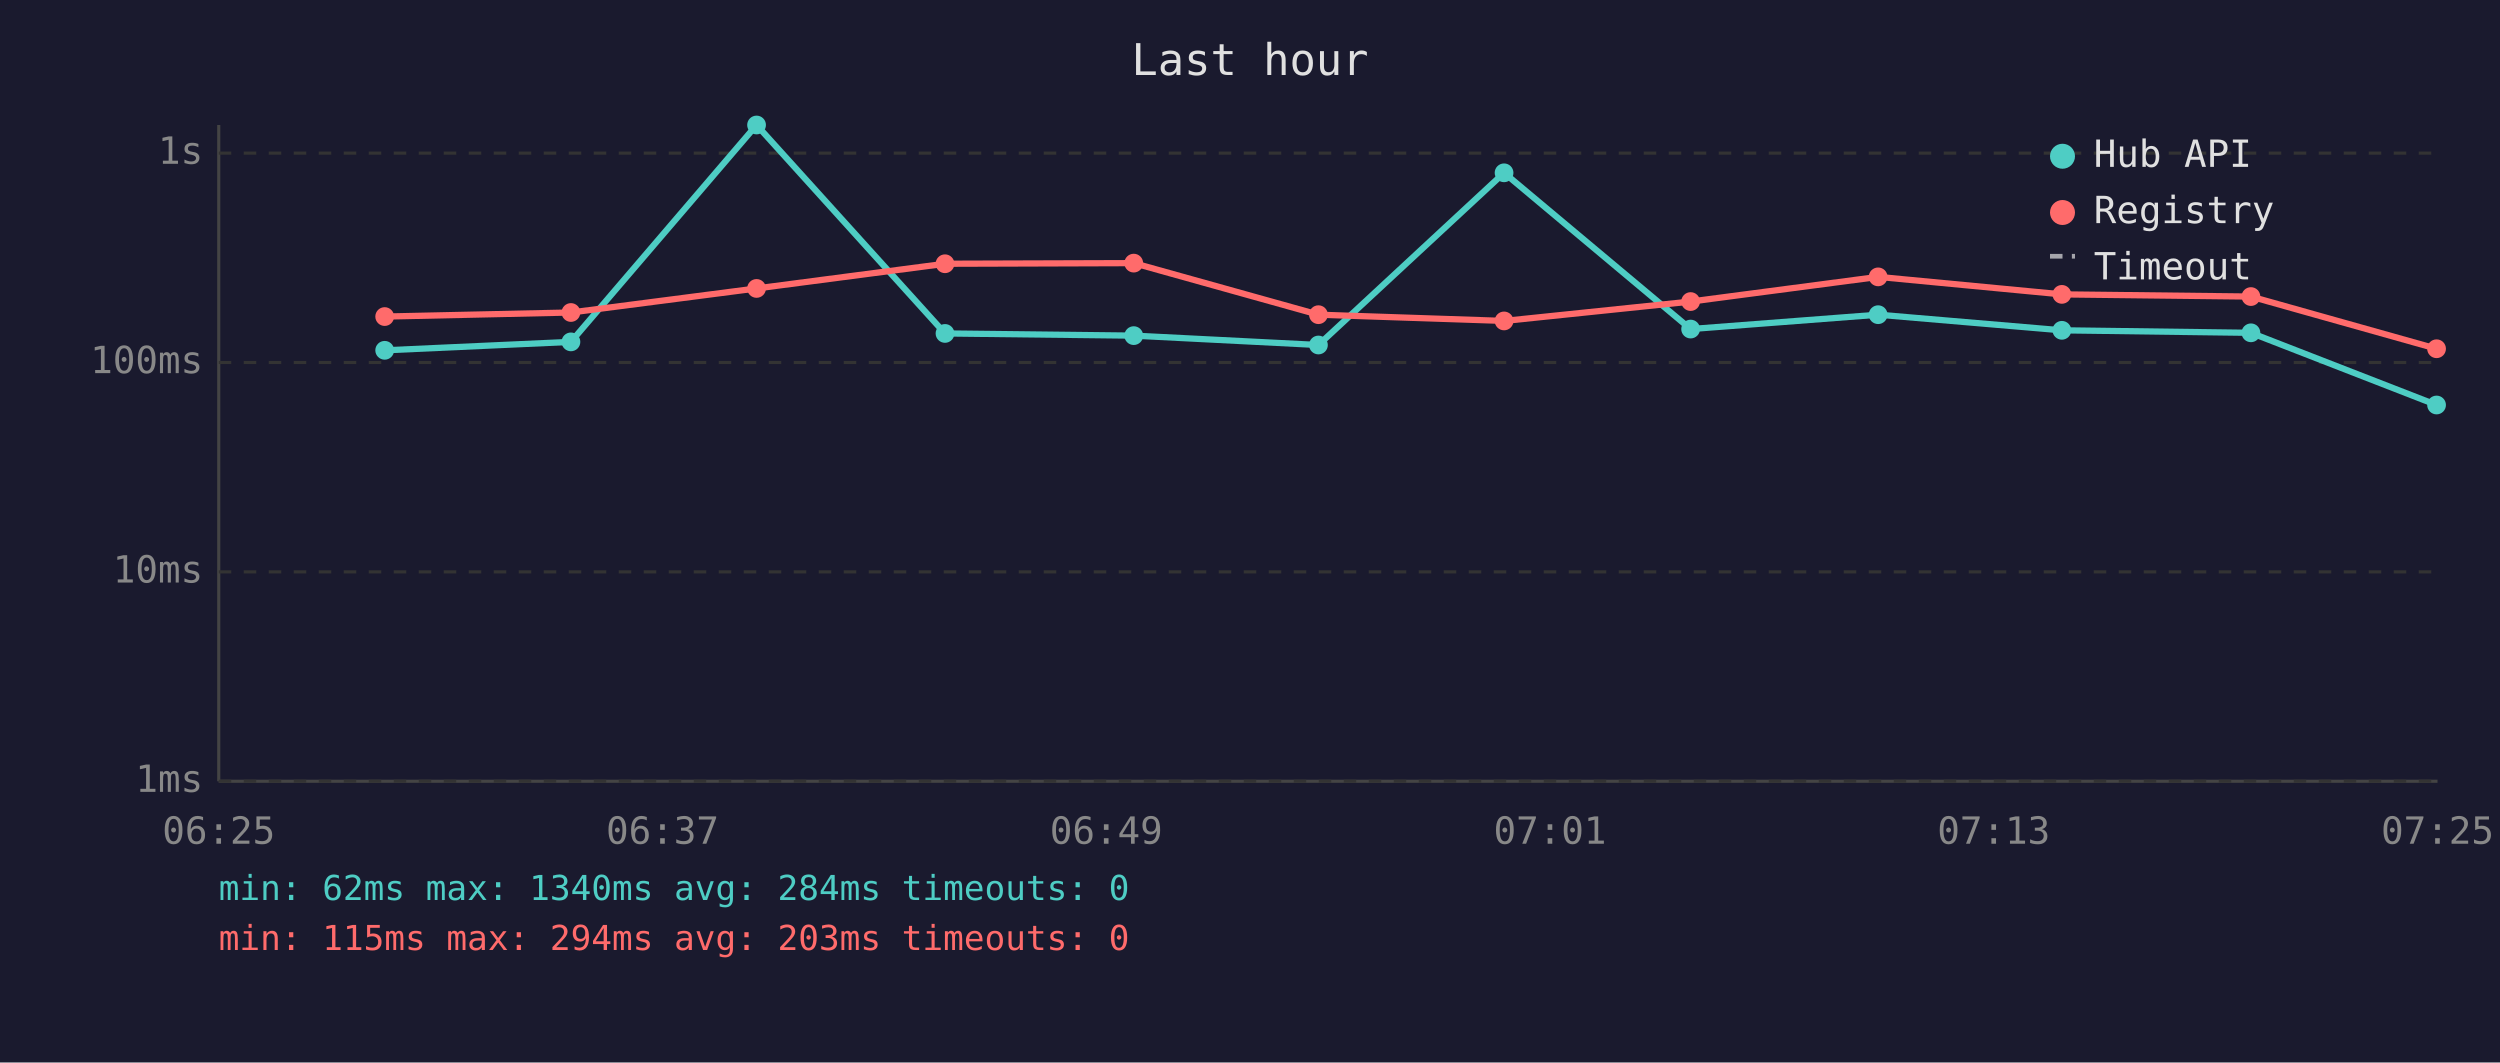
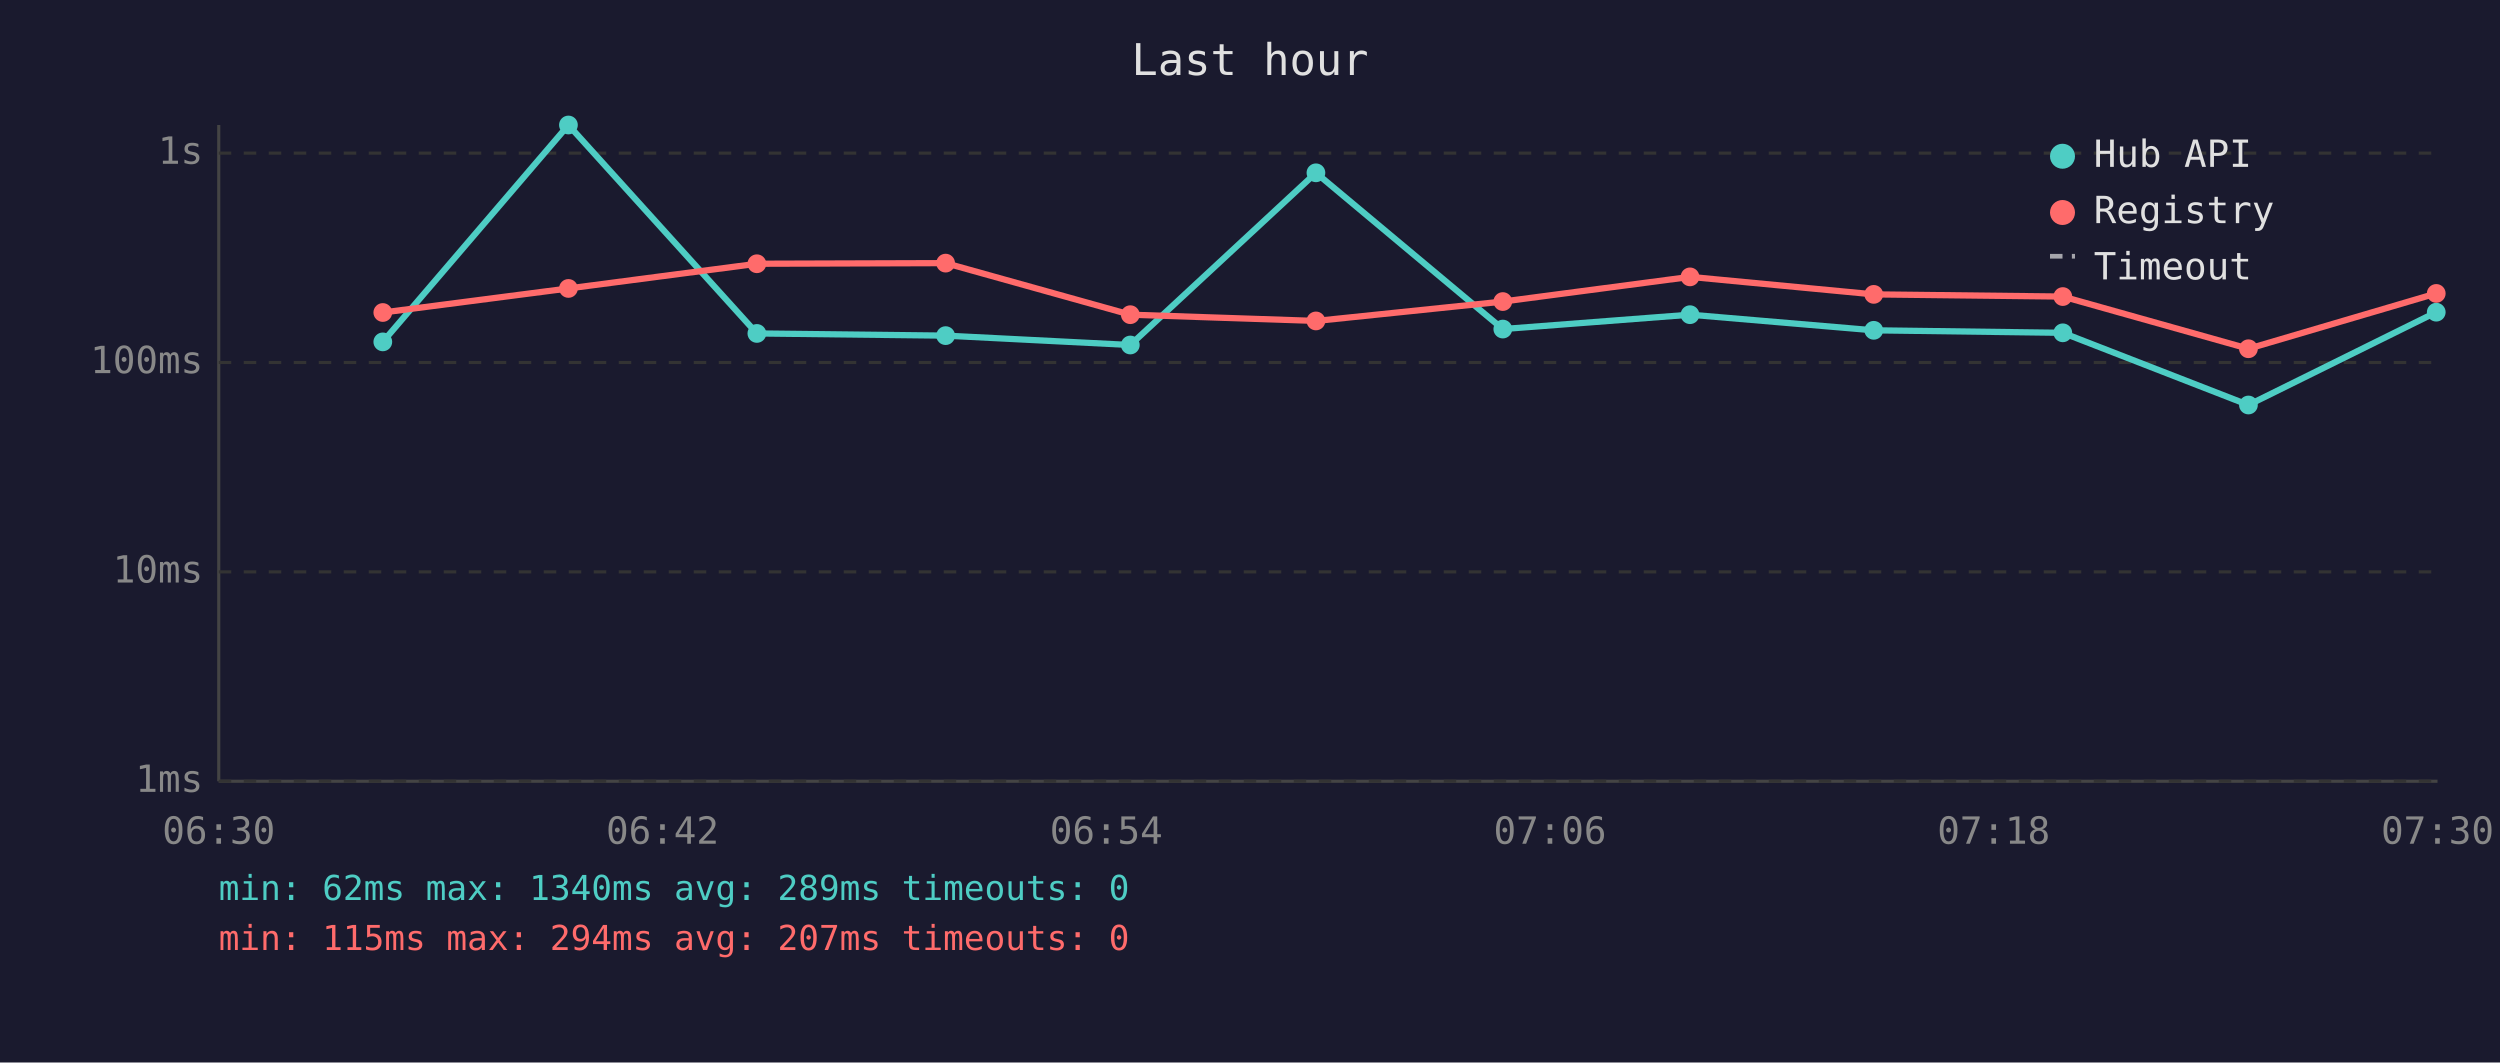
<svg xmlns="http://www.w3.org/2000/svg" viewBox="0 0 800 340" font-family="monospace" font-size="12">
  <rect width="800" height="340" fill="#1a1a2e" />
  <text x="400" y="24" fill="#e0e0e0" font-size="14" text-anchor="middle">Last hour</text>
  <line x1="70" y1="40" x2="70" y2="250" stroke="#444" stroke-width="1" />
  <line x1="70" y1="250" x2="780" y2="250" stroke="#444" stroke-width="1" />
  <line x1="70" y1="250" x2="780" y2="250" stroke="#333" stroke-width="1" stroke-dasharray="4" />
  <text x="65" y="250" fill="#888" text-anchor="end" dominant-baseline="middle">1ms</text>
  <line x1="70" y1="183" x2="780" y2="183" stroke="#333" stroke-width="1" stroke-dasharray="4" />
  <text x="65" y="183" fill="#888" text-anchor="end" dominant-baseline="middle">10ms</text>
  <line x1="70" y1="116" x2="780" y2="116" stroke="#333" stroke-width="1" stroke-dasharray="4" />
  <text x="65" y="116" fill="#888" text-anchor="end" dominant-baseline="middle">100ms</text>
  <line x1="70" y1="49" x2="780" y2="49" stroke="#333" stroke-width="1" stroke-dasharray="4" />
  <text x="65" y="49" fill="#888" text-anchor="end" dominant-baseline="middle">1s</text>
-   <text x="70" y="270" fill="#888" text-anchor="middle">06:25</text>
-   <text x="212" y="270" fill="#888" text-anchor="middle">06:37</text>
-   <text x="354" y="270" fill="#888" text-anchor="middle">06:49</text>
-   <text x="496" y="270" fill="#888" text-anchor="middle">07:01</text>
-   <text x="638" y="270" fill="#888" text-anchor="middle">07:13</text>
-   <text x="780" y="270" fill="#888" text-anchor="middle">07:25</text>
-   <polyline points="123.1,112.1 182.7,109.4 242.1,40.0 302.4,106.7 362.8,107.4 421.9,110.4 481.3,55.3 541.0,105.3 601.0,100.7 659.8,105.7 720.3,106.5 779.7,129.6" fill="none" stroke="#4ecdc4" stroke-width="2" opacity="1" />
-   <circle cx="123.1" cy="112.1" r="3" fill="#4ecdc4" />
-   <circle cx="182.7" cy="109.4" r="3" fill="#4ecdc4" />
-   <circle cx="242.1" cy="40.0" r="3" fill="#4ecdc4" />
-   <circle cx="302.4" cy="106.7" r="3" fill="#4ecdc4" />
-   <circle cx="362.8" cy="107.4" r="3" fill="#4ecdc4" />
-   <circle cx="421.9" cy="110.4" r="3" fill="#4ecdc4" />
-   <circle cx="481.3" cy="55.3" r="3" fill="#4ecdc4" />
-   <circle cx="541.0" cy="105.3" r="3" fill="#4ecdc4" />
-   <circle cx="601.0" cy="100.7" r="3" fill="#4ecdc4" />
-   <circle cx="659.8" cy="105.7" r="3" fill="#4ecdc4" />
-   <circle cx="720.3" cy="106.5" r="3" fill="#4ecdc4" />
-   <circle cx="779.7" cy="129.6" r="3" fill="#4ecdc4" />
-   <polyline points="123.1,101.3 182.7,100.0 242.1,92.3 302.4,84.4 362.8,84.2 421.9,100.7 481.3,102.7 541.0,96.5 601.0,88.6 659.8,94.2 720.3,94.9 779.7,111.6" fill="none" stroke="#ff6b6b" stroke-width="2" opacity="1" />
-   <circle cx="123.1" cy="101.3" r="3" fill="#ff6b6b" />
-   <circle cx="182.7" cy="100.0" r="3" fill="#ff6b6b" />
-   <circle cx="242.1" cy="92.3" r="3" fill="#ff6b6b" />
-   <circle cx="302.4" cy="84.4" r="3" fill="#ff6b6b" />
-   <circle cx="362.8" cy="84.2" r="3" fill="#ff6b6b" />
-   <circle cx="421.9" cy="100.7" r="3" fill="#ff6b6b" />
-   <circle cx="481.3" cy="102.7" r="3" fill="#ff6b6b" />
-   <circle cx="541.0" cy="96.5" r="3" fill="#ff6b6b" />
-   <circle cx="601.0" cy="88.6" r="3" fill="#ff6b6b" />
-   <circle cx="659.8" cy="94.2" r="3" fill="#ff6b6b" />
-   <circle cx="720.3" cy="94.9" r="3" fill="#ff6b6b" />
-   <circle cx="779.7" cy="111.6" r="3" fill="#ff6b6b" />
+   <text x="70" y="270" fill="#888" text-anchor="middle">06:30</text>
+   <text x="212" y="270" fill="#888" text-anchor="middle">06:42</text>
+   <text x="354" y="270" fill="#888" text-anchor="middle">06:54</text>
+   <text x="496" y="270" fill="#888" text-anchor="middle">07:06</text>
+   <text x="638" y="270" fill="#888" text-anchor="middle">07:18</text>
+   <text x="780" y="270" fill="#888" text-anchor="middle">07:30</text>
+   <polyline points="122.5,109.4 181.9,40.0 242.2,106.7 302.6,107.4 361.7,110.4 421.1,55.3 480.9,105.3 540.8,100.7 599.6,105.7 660.1,106.5 719.5,129.6 779.6,99.9" fill="none" stroke="#4ecdc4" stroke-width="2" opacity="1" />
+   <circle cx="122.5" cy="109.4" r="3" fill="#4ecdc4" />
+   <circle cx="181.9" cy="40.0" r="3" fill="#4ecdc4" />
+   <circle cx="242.2" cy="106.7" r="3" fill="#4ecdc4" />
+   <circle cx="302.6" cy="107.4" r="3" fill="#4ecdc4" />
+   <circle cx="361.7" cy="110.4" r="3" fill="#4ecdc4" />
+   <circle cx="421.1" cy="55.3" r="3" fill="#4ecdc4" />
+   <circle cx="480.9" cy="105.3" r="3" fill="#4ecdc4" />
+   <circle cx="540.8" cy="100.7" r="3" fill="#4ecdc4" />
+   <circle cx="599.6" cy="105.7" r="3" fill="#4ecdc4" />
+   <circle cx="660.1" cy="106.5" r="3" fill="#4ecdc4" />
+   <circle cx="719.5" cy="129.6" r="3" fill="#4ecdc4" />
+   <circle cx="779.6" cy="99.9" r="3" fill="#4ecdc4" />
+   <polyline points="122.5,100.0 181.9,92.3 242.2,84.4 302.6,84.2 361.7,100.7 421.1,102.7 480.9,96.5 540.8,88.6 599.6,94.2 660.1,94.9 719.5,111.6 779.6,93.9" fill="none" stroke="#ff6b6b" stroke-width="2" opacity="1" />
+   <circle cx="122.5" cy="100.0" r="3" fill="#ff6b6b" />
+   <circle cx="181.9" cy="92.3" r="3" fill="#ff6b6b" />
+   <circle cx="242.2" cy="84.4" r="3" fill="#ff6b6b" />
+   <circle cx="302.6" cy="84.2" r="3" fill="#ff6b6b" />
+   <circle cx="361.7" cy="100.7" r="3" fill="#ff6b6b" />
+   <circle cx="421.1" cy="102.7" r="3" fill="#ff6b6b" />
+   <circle cx="480.9" cy="96.5" r="3" fill="#ff6b6b" />
+   <circle cx="540.8" cy="88.6" r="3" fill="#ff6b6b" />
+   <circle cx="599.6" cy="94.2" r="3" fill="#ff6b6b" />
+   <circle cx="660.1" cy="94.9" r="3" fill="#ff6b6b" />
+   <circle cx="719.5" cy="111.6" r="3" fill="#ff6b6b" />
+   <circle cx="779.6" cy="93.9" r="3" fill="#ff6b6b" />
  <circle cx="660" cy="50" r="4" fill="#4ecdc4" />
  <text x="670" y="50" fill="#e0e0e0" dominant-baseline="middle">Hub API</text>
  <circle cx="660" cy="68" r="4" fill="#ff6b6b" />
  <text x="670" y="68" fill="#e0e0e0" dominant-baseline="middle">Registry</text>
  <line x1="656" y1="82" x2="664" y2="82" stroke="#e0e0e0" stroke-width="1.5" stroke-dasharray="4,3" opacity="0.7" />
  <text x="670" y="86" fill="#e0e0e0" dominant-baseline="middle">Timeout</text>
-   <text x="70" y="288" fill="#4ecdc4" font-size="11">min: 62ms  max: 1340ms  avg: 284ms  timeouts: 0</text>
-   <text x="70" y="304" fill="#ff6b6b" font-size="11">min: 115ms  max: 294ms  avg: 203ms  timeouts: 0</text>
+   <text x="70" y="288" fill="#4ecdc4" font-size="11">min: 62ms  max: 1340ms  avg: 289ms  timeouts: 0</text>
+   <text x="70" y="304" fill="#ff6b6b" font-size="11">min: 115ms  max: 294ms  avg: 207ms  timeouts: 0</text>
</svg>
